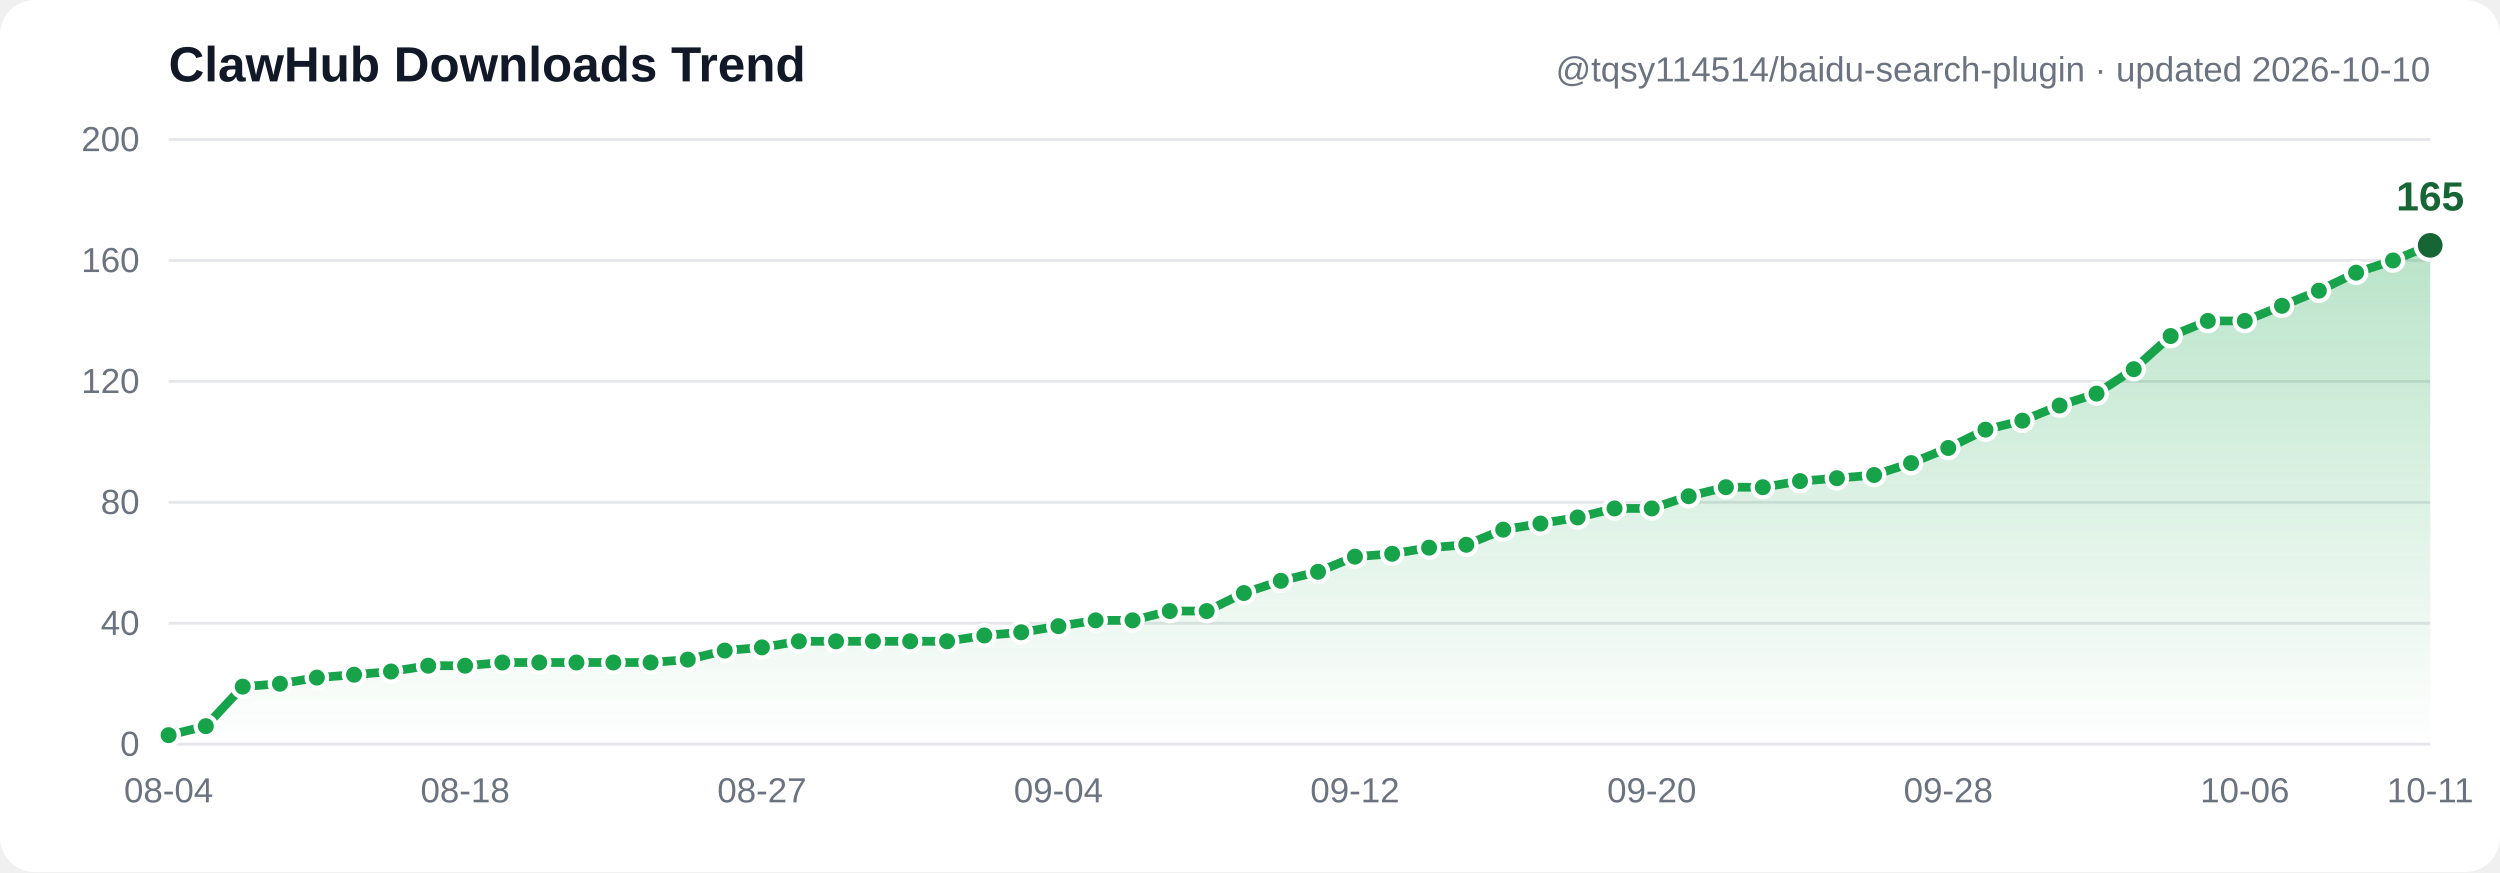
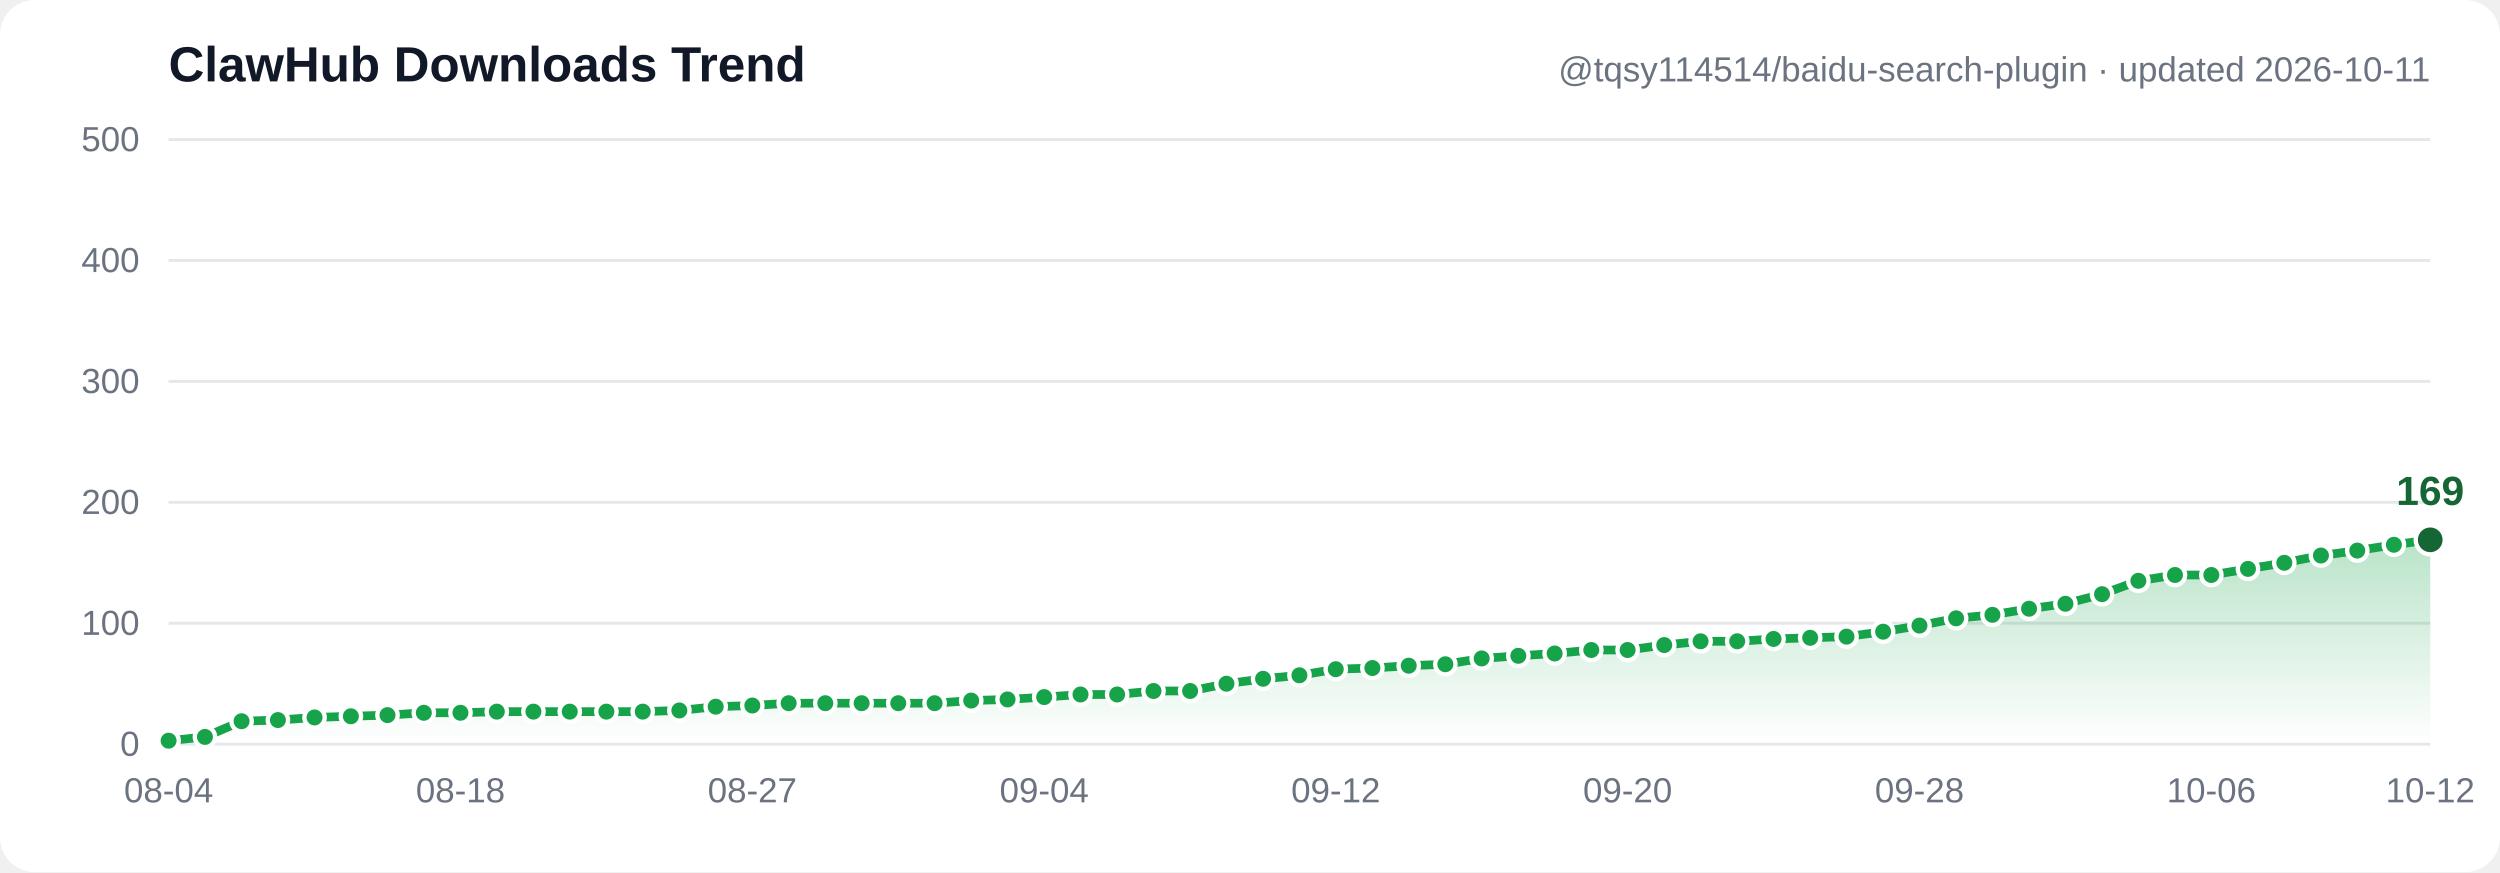
- <svg xmlns="http://www.w3.org/2000/svg" width="860" height="300" viewBox="0 0 860 300" font-family="Segoe UI, Arial, sans-serif" role="img" aria-label="ClawHub downloads trend: 3, 6, 19, 20, 22, 23, 24, 26, 26, 27, 27, 27, 27, 27, 28, 31, 32, 34, 34, 34, 34, 34, 36, 37, 39, 41, 41, 44, 44, 50, 54, 57, 62, 63, 65, 66, 71, 73, 75, 78, 78, 82, 85, 85, 87, 88, 89, 93, 98, 104, 107, 112, 116, 124, 135, 140, 140, 145, 150, 156, 160, 165">
+ <svg xmlns="http://www.w3.org/2000/svg" width="860" height="300" viewBox="0 0 860 300" font-family="Segoe UI, Arial, sans-serif" role="img" aria-label="ClawHub downloads trend: 3, 6, 19, 20, 22, 23, 24, 26, 26, 27, 27, 27, 27, 27, 28, 31, 32, 34, 34, 34, 34, 34, 36, 37, 39, 41, 41, 44, 44, 50, 54, 57, 62, 63, 65, 66, 71, 73, 75, 78, 78, 82, 85, 85, 87, 88, 89, 93, 98, 104, 107, 112, 116, 124, 135, 140, 140, 145, 150, 156, 160, 165, 169">
  <defs>
    <linearGradient id="grad" x1="0" y1="0" x2="0" y2="1">
      <stop offset="0%" stop-color="#16a34a" stop-opacity="0.30" />
      <stop offset="100%" stop-color="#16a34a" stop-opacity="0" />
    </linearGradient>
  </defs>
  <rect width="860" height="300" fill="#ffffff" rx="12" />
  <line x1="58" y1="256.0" x2="836" y2="256.0" stroke="#e5e7eb" stroke-width="1" />
  <text x="48" y="260.0" text-anchor="end" font-size="12" fill="#6b7280">0</text>
  <line x1="58" y1="214.4" x2="836" y2="214.4" stroke="#e5e7eb" stroke-width="1" />
-   <text x="48" y="218.4" text-anchor="end" font-size="12" fill="#6b7280">40</text>
+   <text x="48" y="218.4" text-anchor="end" font-size="12" fill="#6b7280">100</text>
  <line x1="58" y1="172.8" x2="836" y2="172.8" stroke="#e5e7eb" stroke-width="1" />
-   <text x="48" y="176.8" text-anchor="end" font-size="12" fill="#6b7280">80</text>
+   <text x="48" y="176.8" text-anchor="end" font-size="12" fill="#6b7280">200</text>
  <line x1="58" y1="131.2" x2="836" y2="131.2" stroke="#e5e7eb" stroke-width="1" />
-   <text x="48" y="135.2" text-anchor="end" font-size="12" fill="#6b7280">120</text>
+   <text x="48" y="135.2" text-anchor="end" font-size="12" fill="#6b7280">300</text>
  <line x1="58" y1="89.6" x2="836" y2="89.6" stroke="#e5e7eb" stroke-width="1" />
-   <text x="48" y="93.6" text-anchor="end" font-size="12" fill="#6b7280">160</text>
+   <text x="48" y="93.6" text-anchor="end" font-size="12" fill="#6b7280">400</text>
  <line x1="58" y1="48.0" x2="836" y2="48.0" stroke="#e5e7eb" stroke-width="1" />
-   <text x="48" y="52.0" text-anchor="end" font-size="12" fill="#6b7280">200</text>
-   <path d="M 58.0,252.9 70.8,249.8 83.5,236.2 96.3,235.2 109.0,233.1 121.8,232.1 134.5,231.0 147.3,229.0 160.0,229.0 172.8,227.9 185.5,227.9 198.3,227.9 211.0,227.9 223.8,227.9 236.6,226.9 249.3,223.8 262.1,222.7 274.8,220.6 287.6,220.6 300.3,220.6 313.1,220.6 325.8,220.6 338.6,218.6 351.3,217.5 364.1,215.4 376.9,213.4 389.6,213.4 402.4,210.2 415.1,210.2 427.9,204.0 440.6,199.8 453.4,196.7 466.1,191.5 478.9,190.5 491.6,188.4 504.4,187.4 517.1,182.2 529.9,180.1 542.7,178.0 555.4,174.9 568.2,174.9 580.9,170.7 593.7,167.6 606.4,167.6 619.2,165.5 631.9,164.5 644.7,163.4 657.4,159.3 670.2,154.1 683.0,147.8 695.7,144.7 708.5,139.5 721.2,135.4 734.0,127.0 746.7,115.6 759.5,110.4 772.2,110.4 785.0,105.2 797.7,100.0 810.5,93.8 823.2,89.6 836.0,84.4 L 836.0,256.0 L 58.0,256.0 Z" fill="url(#grad)" />
-   <polyline points="58.0,252.9 70.8,249.8 83.5,236.2 96.3,235.2 109.0,233.1 121.8,232.1 134.5,231.0 147.3,229.0 160.0,229.0 172.8,227.9 185.5,227.9 198.3,227.9 211.0,227.9 223.8,227.9 236.6,226.9 249.3,223.8 262.1,222.7 274.8,220.6 287.6,220.6 300.3,220.6 313.1,220.6 325.8,220.6 338.6,218.6 351.3,217.5 364.1,215.4 376.9,213.4 389.6,213.4 402.4,210.2 415.1,210.2 427.9,204.0 440.6,199.8 453.4,196.7 466.1,191.5 478.9,190.5 491.6,188.4 504.4,187.4 517.1,182.2 529.9,180.1 542.7,178.0 555.4,174.9 568.2,174.9 580.9,170.7 593.7,167.6 606.4,167.6 619.2,165.5 631.9,164.5 644.7,163.4 657.4,159.3 670.2,154.1 683.0,147.8 695.7,144.7 708.5,139.5 721.2,135.4 734.0,127.0 746.7,115.6 759.5,110.4 772.2,110.4 785.0,105.2 797.7,100.0 810.5,93.8 823.2,89.6 836.0,84.4" fill="none" stroke="#16a34a" stroke-width="3" stroke-linecap="round" stroke-linejoin="round" />
-   <circle cx="58.0" cy="252.9" r="3.5" fill="#16a34a" stroke="#ffffff" stroke-width="1.5" />
-   <circle cx="70.8" cy="249.8" r="3.5" fill="#16a34a" stroke="#ffffff" stroke-width="1.5" />
-   <circle cx="83.5" cy="236.2" r="3.5" fill="#16a34a" stroke="#ffffff" stroke-width="1.5" />
-   <circle cx="96.3" cy="235.2" r="3.5" fill="#16a34a" stroke="#ffffff" stroke-width="1.5" />
-   <circle cx="109.0" cy="233.1" r="3.5" fill="#16a34a" stroke="#ffffff" stroke-width="1.5" />
-   <circle cx="121.8" cy="232.1" r="3.5" fill="#16a34a" stroke="#ffffff" stroke-width="1.5" />
-   <circle cx="134.5" cy="231.0" r="3.5" fill="#16a34a" stroke="#ffffff" stroke-width="1.5" />
-   <circle cx="147.3" cy="229.0" r="3.5" fill="#16a34a" stroke="#ffffff" stroke-width="1.5" />
-   <circle cx="160.0" cy="229.0" r="3.5" fill="#16a34a" stroke="#ffffff" stroke-width="1.5" />
-   <circle cx="172.8" cy="227.9" r="3.5" fill="#16a34a" stroke="#ffffff" stroke-width="1.5" />
-   <circle cx="185.5" cy="227.9" r="3.5" fill="#16a34a" stroke="#ffffff" stroke-width="1.5" />
-   <circle cx="198.3" cy="227.9" r="3.5" fill="#16a34a" stroke="#ffffff" stroke-width="1.5" />
-   <circle cx="211.0" cy="227.9" r="3.5" fill="#16a34a" stroke="#ffffff" stroke-width="1.5" />
-   <circle cx="223.8" cy="227.9" r="3.5" fill="#16a34a" stroke="#ffffff" stroke-width="1.5" />
-   <circle cx="236.6" cy="226.9" r="3.5" fill="#16a34a" stroke="#ffffff" stroke-width="1.5" />
-   <circle cx="249.3" cy="223.8" r="3.5" fill="#16a34a" stroke="#ffffff" stroke-width="1.5" />
-   <circle cx="262.1" cy="222.7" r="3.5" fill="#16a34a" stroke="#ffffff" stroke-width="1.5" />
-   <circle cx="274.8" cy="220.6" r="3.5" fill="#16a34a" stroke="#ffffff" stroke-width="1.5" />
-   <circle cx="287.6" cy="220.6" r="3.5" fill="#16a34a" stroke="#ffffff" stroke-width="1.5" />
-   <circle cx="300.3" cy="220.6" r="3.5" fill="#16a34a" stroke="#ffffff" stroke-width="1.5" />
-   <circle cx="313.1" cy="220.6" r="3.5" fill="#16a34a" stroke="#ffffff" stroke-width="1.5" />
-   <circle cx="325.8" cy="220.6" r="3.5" fill="#16a34a" stroke="#ffffff" stroke-width="1.5" />
-   <circle cx="338.6" cy="218.6" r="3.5" fill="#16a34a" stroke="#ffffff" stroke-width="1.5" />
-   <circle cx="351.3" cy="217.5" r="3.5" fill="#16a34a" stroke="#ffffff" stroke-width="1.5" />
-   <circle cx="364.1" cy="215.4" r="3.5" fill="#16a34a" stroke="#ffffff" stroke-width="1.5" />
-   <circle cx="376.9" cy="213.4" r="3.5" fill="#16a34a" stroke="#ffffff" stroke-width="1.5" />
-   <circle cx="389.6" cy="213.4" r="3.5" fill="#16a34a" stroke="#ffffff" stroke-width="1.5" />
-   <circle cx="402.4" cy="210.2" r="3.5" fill="#16a34a" stroke="#ffffff" stroke-width="1.5" />
-   <circle cx="415.1" cy="210.2" r="3.5" fill="#16a34a" stroke="#ffffff" stroke-width="1.5" />
-   <circle cx="427.9" cy="204.0" r="3.5" fill="#16a34a" stroke="#ffffff" stroke-width="1.5" />
-   <circle cx="440.6" cy="199.8" r="3.5" fill="#16a34a" stroke="#ffffff" stroke-width="1.5" />
-   <circle cx="453.4" cy="196.7" r="3.5" fill="#16a34a" stroke="#ffffff" stroke-width="1.5" />
-   <circle cx="466.1" cy="191.5" r="3.5" fill="#16a34a" stroke="#ffffff" stroke-width="1.5" />
-   <circle cx="478.9" cy="190.5" r="3.5" fill="#16a34a" stroke="#ffffff" stroke-width="1.5" />
-   <circle cx="491.6" cy="188.4" r="3.5" fill="#16a34a" stroke="#ffffff" stroke-width="1.5" />
-   <circle cx="504.4" cy="187.4" r="3.5" fill="#16a34a" stroke="#ffffff" stroke-width="1.5" />
-   <circle cx="517.1" cy="182.2" r="3.5" fill="#16a34a" stroke="#ffffff" stroke-width="1.5" />
-   <circle cx="529.9" cy="180.1" r="3.5" fill="#16a34a" stroke="#ffffff" stroke-width="1.5" />
-   <circle cx="542.7" cy="178.0" r="3.5" fill="#16a34a" stroke="#ffffff" stroke-width="1.5" />
-   <circle cx="555.4" cy="174.9" r="3.5" fill="#16a34a" stroke="#ffffff" stroke-width="1.5" />
-   <circle cx="568.2" cy="174.9" r="3.5" fill="#16a34a" stroke="#ffffff" stroke-width="1.5" />
-   <circle cx="580.9" cy="170.7" r="3.5" fill="#16a34a" stroke="#ffffff" stroke-width="1.5" />
-   <circle cx="593.7" cy="167.6" r="3.5" fill="#16a34a" stroke="#ffffff" stroke-width="1.5" />
-   <circle cx="606.4" cy="167.6" r="3.5" fill="#16a34a" stroke="#ffffff" stroke-width="1.5" />
-   <circle cx="619.2" cy="165.5" r="3.5" fill="#16a34a" stroke="#ffffff" stroke-width="1.5" />
-   <circle cx="631.9" cy="164.5" r="3.5" fill="#16a34a" stroke="#ffffff" stroke-width="1.5" />
-   <circle cx="644.7" cy="163.4" r="3.5" fill="#16a34a" stroke="#ffffff" stroke-width="1.5" />
-   <circle cx="657.4" cy="159.3" r="3.5" fill="#16a34a" stroke="#ffffff" stroke-width="1.5" />
-   <circle cx="670.2" cy="154.1" r="3.5" fill="#16a34a" stroke="#ffffff" stroke-width="1.5" />
-   <circle cx="683.0" cy="147.8" r="3.5" fill="#16a34a" stroke="#ffffff" stroke-width="1.5" />
-   <circle cx="695.7" cy="144.7" r="3.5" fill="#16a34a" stroke="#ffffff" stroke-width="1.5" />
-   <circle cx="708.5" cy="139.5" r="3.5" fill="#16a34a" stroke="#ffffff" stroke-width="1.5" />
-   <circle cx="721.2" cy="135.4" r="3.5" fill="#16a34a" stroke="#ffffff" stroke-width="1.5" />
-   <circle cx="734.0" cy="127.0" r="3.5" fill="#16a34a" stroke="#ffffff" stroke-width="1.5" />
-   <circle cx="746.7" cy="115.6" r="3.5" fill="#16a34a" stroke="#ffffff" stroke-width="1.5" />
-   <circle cx="759.5" cy="110.4" r="3.5" fill="#16a34a" stroke="#ffffff" stroke-width="1.5" />
-   <circle cx="772.2" cy="110.4" r="3.5" fill="#16a34a" stroke="#ffffff" stroke-width="1.5" />
-   <circle cx="785.0" cy="105.2" r="3.5" fill="#16a34a" stroke="#ffffff" stroke-width="1.5" />
-   <circle cx="797.7" cy="100.0" r="3.5" fill="#16a34a" stroke="#ffffff" stroke-width="1.5" />
-   <circle cx="810.5" cy="93.8" r="3.5" fill="#16a34a" stroke="#ffffff" stroke-width="1.5" />
-   <circle cx="823.2" cy="89.6" r="3.5" fill="#16a34a" stroke="#ffffff" stroke-width="1.5" />
-   <circle cx="836.0" cy="84.4" r="5" fill="#166534" stroke="#ffffff" stroke-width="1.5" />
-   <text x="836.0" y="72.4" text-anchor="middle" font-size="14" font-weight="bold" fill="#166534">165</text>
+   <text x="48" y="52.0" text-anchor="end" font-size="12" fill="#6b7280">500</text>
+   <path d="M 58.0,254.8 70.5,253.5 83.1,248.1 95.6,247.7 108.2,246.8 120.7,246.4 133.3,246.0 145.8,245.2 158.4,245.2 170.9,244.8 183.5,244.8 196.0,244.8 208.6,244.8 221.1,244.8 233.7,244.4 246.2,243.1 258.8,242.7 271.3,241.9 283.9,241.9 296.4,241.9 309.0,241.9 321.5,241.9 334.1,241.0 346.6,240.6 359.2,239.8 371.7,238.9 384.3,238.9 396.8,237.7 409.4,237.7 421.9,235.2 434.5,233.5 447.0,232.3 459.5,230.2 472.1,229.8 484.6,229.0 497.2,228.5 509.7,226.5 522.3,225.6 534.8,224.8 547.4,223.6 559.9,223.6 572.5,221.9 585.0,220.6 597.6,220.6 610.1,219.8 622.7,219.4 635.2,219.0 647.8,217.3 660.3,215.2 672.9,212.7 685.4,211.5 698.0,209.4 710.5,207.7 723.1,204.4 735.6,199.8 748.2,197.8 760.7,197.8 773.3,195.7 785.8,193.6 798.4,191.1 810.9,189.4 823.5,187.4 836.0,185.7 L 836.0,256.0 L 58.0,256.0 Z" fill="url(#grad)" />
+   <polyline points="58.0,254.8 70.5,253.5 83.1,248.1 95.6,247.7 108.2,246.8 120.7,246.4 133.3,246.0 145.8,245.2 158.4,245.2 170.9,244.8 183.5,244.8 196.0,244.8 208.6,244.8 221.1,244.8 233.7,244.4 246.2,243.1 258.8,242.7 271.3,241.9 283.9,241.9 296.4,241.9 309.0,241.9 321.5,241.9 334.1,241.0 346.6,240.6 359.2,239.8 371.7,238.9 384.3,238.9 396.8,237.7 409.4,237.7 421.9,235.2 434.5,233.5 447.0,232.3 459.5,230.2 472.1,229.8 484.6,229.0 497.2,228.5 509.7,226.5 522.3,225.6 534.8,224.8 547.4,223.6 559.9,223.6 572.5,221.9 585.0,220.6 597.6,220.6 610.1,219.8 622.7,219.4 635.2,219.0 647.8,217.3 660.3,215.2 672.9,212.7 685.4,211.5 698.0,209.4 710.5,207.7 723.1,204.4 735.6,199.8 748.2,197.8 760.7,197.8 773.3,195.7 785.8,193.6 798.4,191.1 810.9,189.4 823.5,187.4 836.0,185.7" fill="none" stroke="#16a34a" stroke-width="3" stroke-linecap="round" stroke-linejoin="round" />
+   <circle cx="58.0" cy="254.8" r="3.5" fill="#16a34a" stroke="#ffffff" stroke-width="1.5" />
+   <circle cx="70.5" cy="253.5" r="3.5" fill="#16a34a" stroke="#ffffff" stroke-width="1.5" />
+   <circle cx="83.1" cy="248.1" r="3.5" fill="#16a34a" stroke="#ffffff" stroke-width="1.5" />
+   <circle cx="95.6" cy="247.7" r="3.5" fill="#16a34a" stroke="#ffffff" stroke-width="1.5" />
+   <circle cx="108.2" cy="246.8" r="3.5" fill="#16a34a" stroke="#ffffff" stroke-width="1.5" />
+   <circle cx="120.7" cy="246.4" r="3.5" fill="#16a34a" stroke="#ffffff" stroke-width="1.5" />
+   <circle cx="133.3" cy="246.0" r="3.5" fill="#16a34a" stroke="#ffffff" stroke-width="1.5" />
+   <circle cx="145.8" cy="245.2" r="3.5" fill="#16a34a" stroke="#ffffff" stroke-width="1.5" />
+   <circle cx="158.4" cy="245.2" r="3.5" fill="#16a34a" stroke="#ffffff" stroke-width="1.5" />
+   <circle cx="170.9" cy="244.8" r="3.5" fill="#16a34a" stroke="#ffffff" stroke-width="1.5" />
+   <circle cx="183.5" cy="244.8" r="3.5" fill="#16a34a" stroke="#ffffff" stroke-width="1.5" />
+   <circle cx="196.0" cy="244.8" r="3.5" fill="#16a34a" stroke="#ffffff" stroke-width="1.5" />
+   <circle cx="208.6" cy="244.8" r="3.5" fill="#16a34a" stroke="#ffffff" stroke-width="1.5" />
+   <circle cx="221.1" cy="244.8" r="3.5" fill="#16a34a" stroke="#ffffff" stroke-width="1.5" />
+   <circle cx="233.7" cy="244.4" r="3.5" fill="#16a34a" stroke="#ffffff" stroke-width="1.5" />
+   <circle cx="246.2" cy="243.1" r="3.5" fill="#16a34a" stroke="#ffffff" stroke-width="1.5" />
+   <circle cx="258.8" cy="242.7" r="3.5" fill="#16a34a" stroke="#ffffff" stroke-width="1.5" />
+   <circle cx="271.3" cy="241.9" r="3.5" fill="#16a34a" stroke="#ffffff" stroke-width="1.5" />
+   <circle cx="283.9" cy="241.9" r="3.5" fill="#16a34a" stroke="#ffffff" stroke-width="1.5" />
+   <circle cx="296.4" cy="241.9" r="3.5" fill="#16a34a" stroke="#ffffff" stroke-width="1.5" />
+   <circle cx="309.0" cy="241.9" r="3.5" fill="#16a34a" stroke="#ffffff" stroke-width="1.5" />
+   <circle cx="321.5" cy="241.9" r="3.5" fill="#16a34a" stroke="#ffffff" stroke-width="1.5" />
+   <circle cx="334.1" cy="241.0" r="3.5" fill="#16a34a" stroke="#ffffff" stroke-width="1.5" />
+   <circle cx="346.6" cy="240.6" r="3.5" fill="#16a34a" stroke="#ffffff" stroke-width="1.5" />
+   <circle cx="359.2" cy="239.8" r="3.5" fill="#16a34a" stroke="#ffffff" stroke-width="1.5" />
+   <circle cx="371.7" cy="238.9" r="3.5" fill="#16a34a" stroke="#ffffff" stroke-width="1.5" />
+   <circle cx="384.3" cy="238.9" r="3.5" fill="#16a34a" stroke="#ffffff" stroke-width="1.5" />
+   <circle cx="396.8" cy="237.7" r="3.5" fill="#16a34a" stroke="#ffffff" stroke-width="1.5" />
+   <circle cx="409.4" cy="237.7" r="3.5" fill="#16a34a" stroke="#ffffff" stroke-width="1.5" />
+   <circle cx="421.9" cy="235.2" r="3.5" fill="#16a34a" stroke="#ffffff" stroke-width="1.5" />
+   <circle cx="434.5" cy="233.5" r="3.5" fill="#16a34a" stroke="#ffffff" stroke-width="1.5" />
+   <circle cx="447.0" cy="232.3" r="3.5" fill="#16a34a" stroke="#ffffff" stroke-width="1.5" />
+   <circle cx="459.5" cy="230.2" r="3.5" fill="#16a34a" stroke="#ffffff" stroke-width="1.5" />
+   <circle cx="472.1" cy="229.8" r="3.5" fill="#16a34a" stroke="#ffffff" stroke-width="1.5" />
+   <circle cx="484.6" cy="229.0" r="3.5" fill="#16a34a" stroke="#ffffff" stroke-width="1.5" />
+   <circle cx="497.2" cy="228.5" r="3.5" fill="#16a34a" stroke="#ffffff" stroke-width="1.5" />
+   <circle cx="509.7" cy="226.5" r="3.5" fill="#16a34a" stroke="#ffffff" stroke-width="1.5" />
+   <circle cx="522.3" cy="225.6" r="3.5" fill="#16a34a" stroke="#ffffff" stroke-width="1.5" />
+   <circle cx="534.8" cy="224.8" r="3.5" fill="#16a34a" stroke="#ffffff" stroke-width="1.5" />
+   <circle cx="547.4" cy="223.6" r="3.5" fill="#16a34a" stroke="#ffffff" stroke-width="1.5" />
+   <circle cx="559.9" cy="223.6" r="3.5" fill="#16a34a" stroke="#ffffff" stroke-width="1.5" />
+   <circle cx="572.5" cy="221.9" r="3.5" fill="#16a34a" stroke="#ffffff" stroke-width="1.5" />
+   <circle cx="585.0" cy="220.6" r="3.5" fill="#16a34a" stroke="#ffffff" stroke-width="1.5" />
+   <circle cx="597.6" cy="220.6" r="3.5" fill="#16a34a" stroke="#ffffff" stroke-width="1.5" />
+   <circle cx="610.1" cy="219.8" r="3.5" fill="#16a34a" stroke="#ffffff" stroke-width="1.5" />
+   <circle cx="622.7" cy="219.4" r="3.5" fill="#16a34a" stroke="#ffffff" stroke-width="1.5" />
+   <circle cx="635.2" cy="219.0" r="3.5" fill="#16a34a" stroke="#ffffff" stroke-width="1.5" />
+   <circle cx="647.8" cy="217.3" r="3.5" fill="#16a34a" stroke="#ffffff" stroke-width="1.5" />
+   <circle cx="660.3" cy="215.2" r="3.5" fill="#16a34a" stroke="#ffffff" stroke-width="1.5" />
+   <circle cx="672.9" cy="212.7" r="3.5" fill="#16a34a" stroke="#ffffff" stroke-width="1.5" />
+   <circle cx="685.4" cy="211.5" r="3.5" fill="#16a34a" stroke="#ffffff" stroke-width="1.5" />
+   <circle cx="698.0" cy="209.4" r="3.5" fill="#16a34a" stroke="#ffffff" stroke-width="1.5" />
+   <circle cx="710.5" cy="207.7" r="3.5" fill="#16a34a" stroke="#ffffff" stroke-width="1.5" />
+   <circle cx="723.1" cy="204.4" r="3.5" fill="#16a34a" stroke="#ffffff" stroke-width="1.5" />
+   <circle cx="735.6" cy="199.8" r="3.5" fill="#16a34a" stroke="#ffffff" stroke-width="1.5" />
+   <circle cx="748.2" cy="197.8" r="3.5" fill="#16a34a" stroke="#ffffff" stroke-width="1.5" />
+   <circle cx="760.7" cy="197.8" r="3.5" fill="#16a34a" stroke="#ffffff" stroke-width="1.5" />
+   <circle cx="773.3" cy="195.7" r="3.5" fill="#16a34a" stroke="#ffffff" stroke-width="1.5" />
+   <circle cx="785.8" cy="193.6" r="3.5" fill="#16a34a" stroke="#ffffff" stroke-width="1.5" />
+   <circle cx="798.4" cy="191.1" r="3.5" fill="#16a34a" stroke="#ffffff" stroke-width="1.5" />
+   <circle cx="810.9" cy="189.4" r="3.5" fill="#16a34a" stroke="#ffffff" stroke-width="1.5" />
+   <circle cx="823.5" cy="187.4" r="3.5" fill="#16a34a" stroke="#ffffff" stroke-width="1.5" />
+   <circle cx="836.0" cy="185.7" r="5" fill="#166534" stroke="#ffffff" stroke-width="1.5" />
+   <text x="836.0" y="173.7" text-anchor="middle" font-size="14" font-weight="bold" fill="#166534">169</text>
  <text x="58.0" y="276" text-anchor="middle" font-size="12" fill="#6b7280">08-04</text>
-   <text x="160.0" y="276" text-anchor="middle" font-size="12" fill="#6b7280">08-18</text>
-   <text x="262.1" y="276" text-anchor="middle" font-size="12" fill="#6b7280">08-27</text>
-   <text x="364.1" y="276" text-anchor="middle" font-size="12" fill="#6b7280">09-04</text>
-   <text x="466.1" y="276" text-anchor="middle" font-size="12" fill="#6b7280">09-12</text>
-   <text x="568.2" y="276" text-anchor="middle" font-size="12" fill="#6b7280">09-20</text>
-   <text x="670.2" y="276" text-anchor="middle" font-size="12" fill="#6b7280">09-28</text>
-   <text x="772.2" y="276" text-anchor="middle" font-size="12" fill="#6b7280">10-06</text>
-   <text x="836.0" y="276" text-anchor="middle" font-size="12" fill="#6b7280">10-11</text>
+   <text x="158.4" y="276" text-anchor="middle" font-size="12" fill="#6b7280">08-18</text>
+   <text x="258.8" y="276" text-anchor="middle" font-size="12" fill="#6b7280">08-27</text>
+   <text x="359.2" y="276" text-anchor="middle" font-size="12" fill="#6b7280">09-04</text>
+   <text x="459.5" y="276" text-anchor="middle" font-size="12" fill="#6b7280">09-12</text>
+   <text x="559.9" y="276" text-anchor="middle" font-size="12" fill="#6b7280">09-20</text>
+   <text x="660.3" y="276" text-anchor="middle" font-size="12" fill="#6b7280">09-28</text>
+   <text x="760.7" y="276" text-anchor="middle" font-size="12" fill="#6b7280">10-06</text>
+   <text x="836.0" y="276" text-anchor="middle" font-size="12" fill="#6b7280">10-12</text>
  <text x="58" y="28" font-size="17" font-weight="bold" fill="#111827">ClawHub Downloads Trend</text>
-   <text x="836" y="28" text-anchor="end" font-size="12" fill="#6b7280">@tqsy114514/baidu-search-plugin · updated 2026-10-10</text>
+   <text x="836" y="28" text-anchor="end" font-size="12" fill="#6b7280">@tqsy114514/baidu-search-plugin · updated 2026-10-11</text>
</svg>
